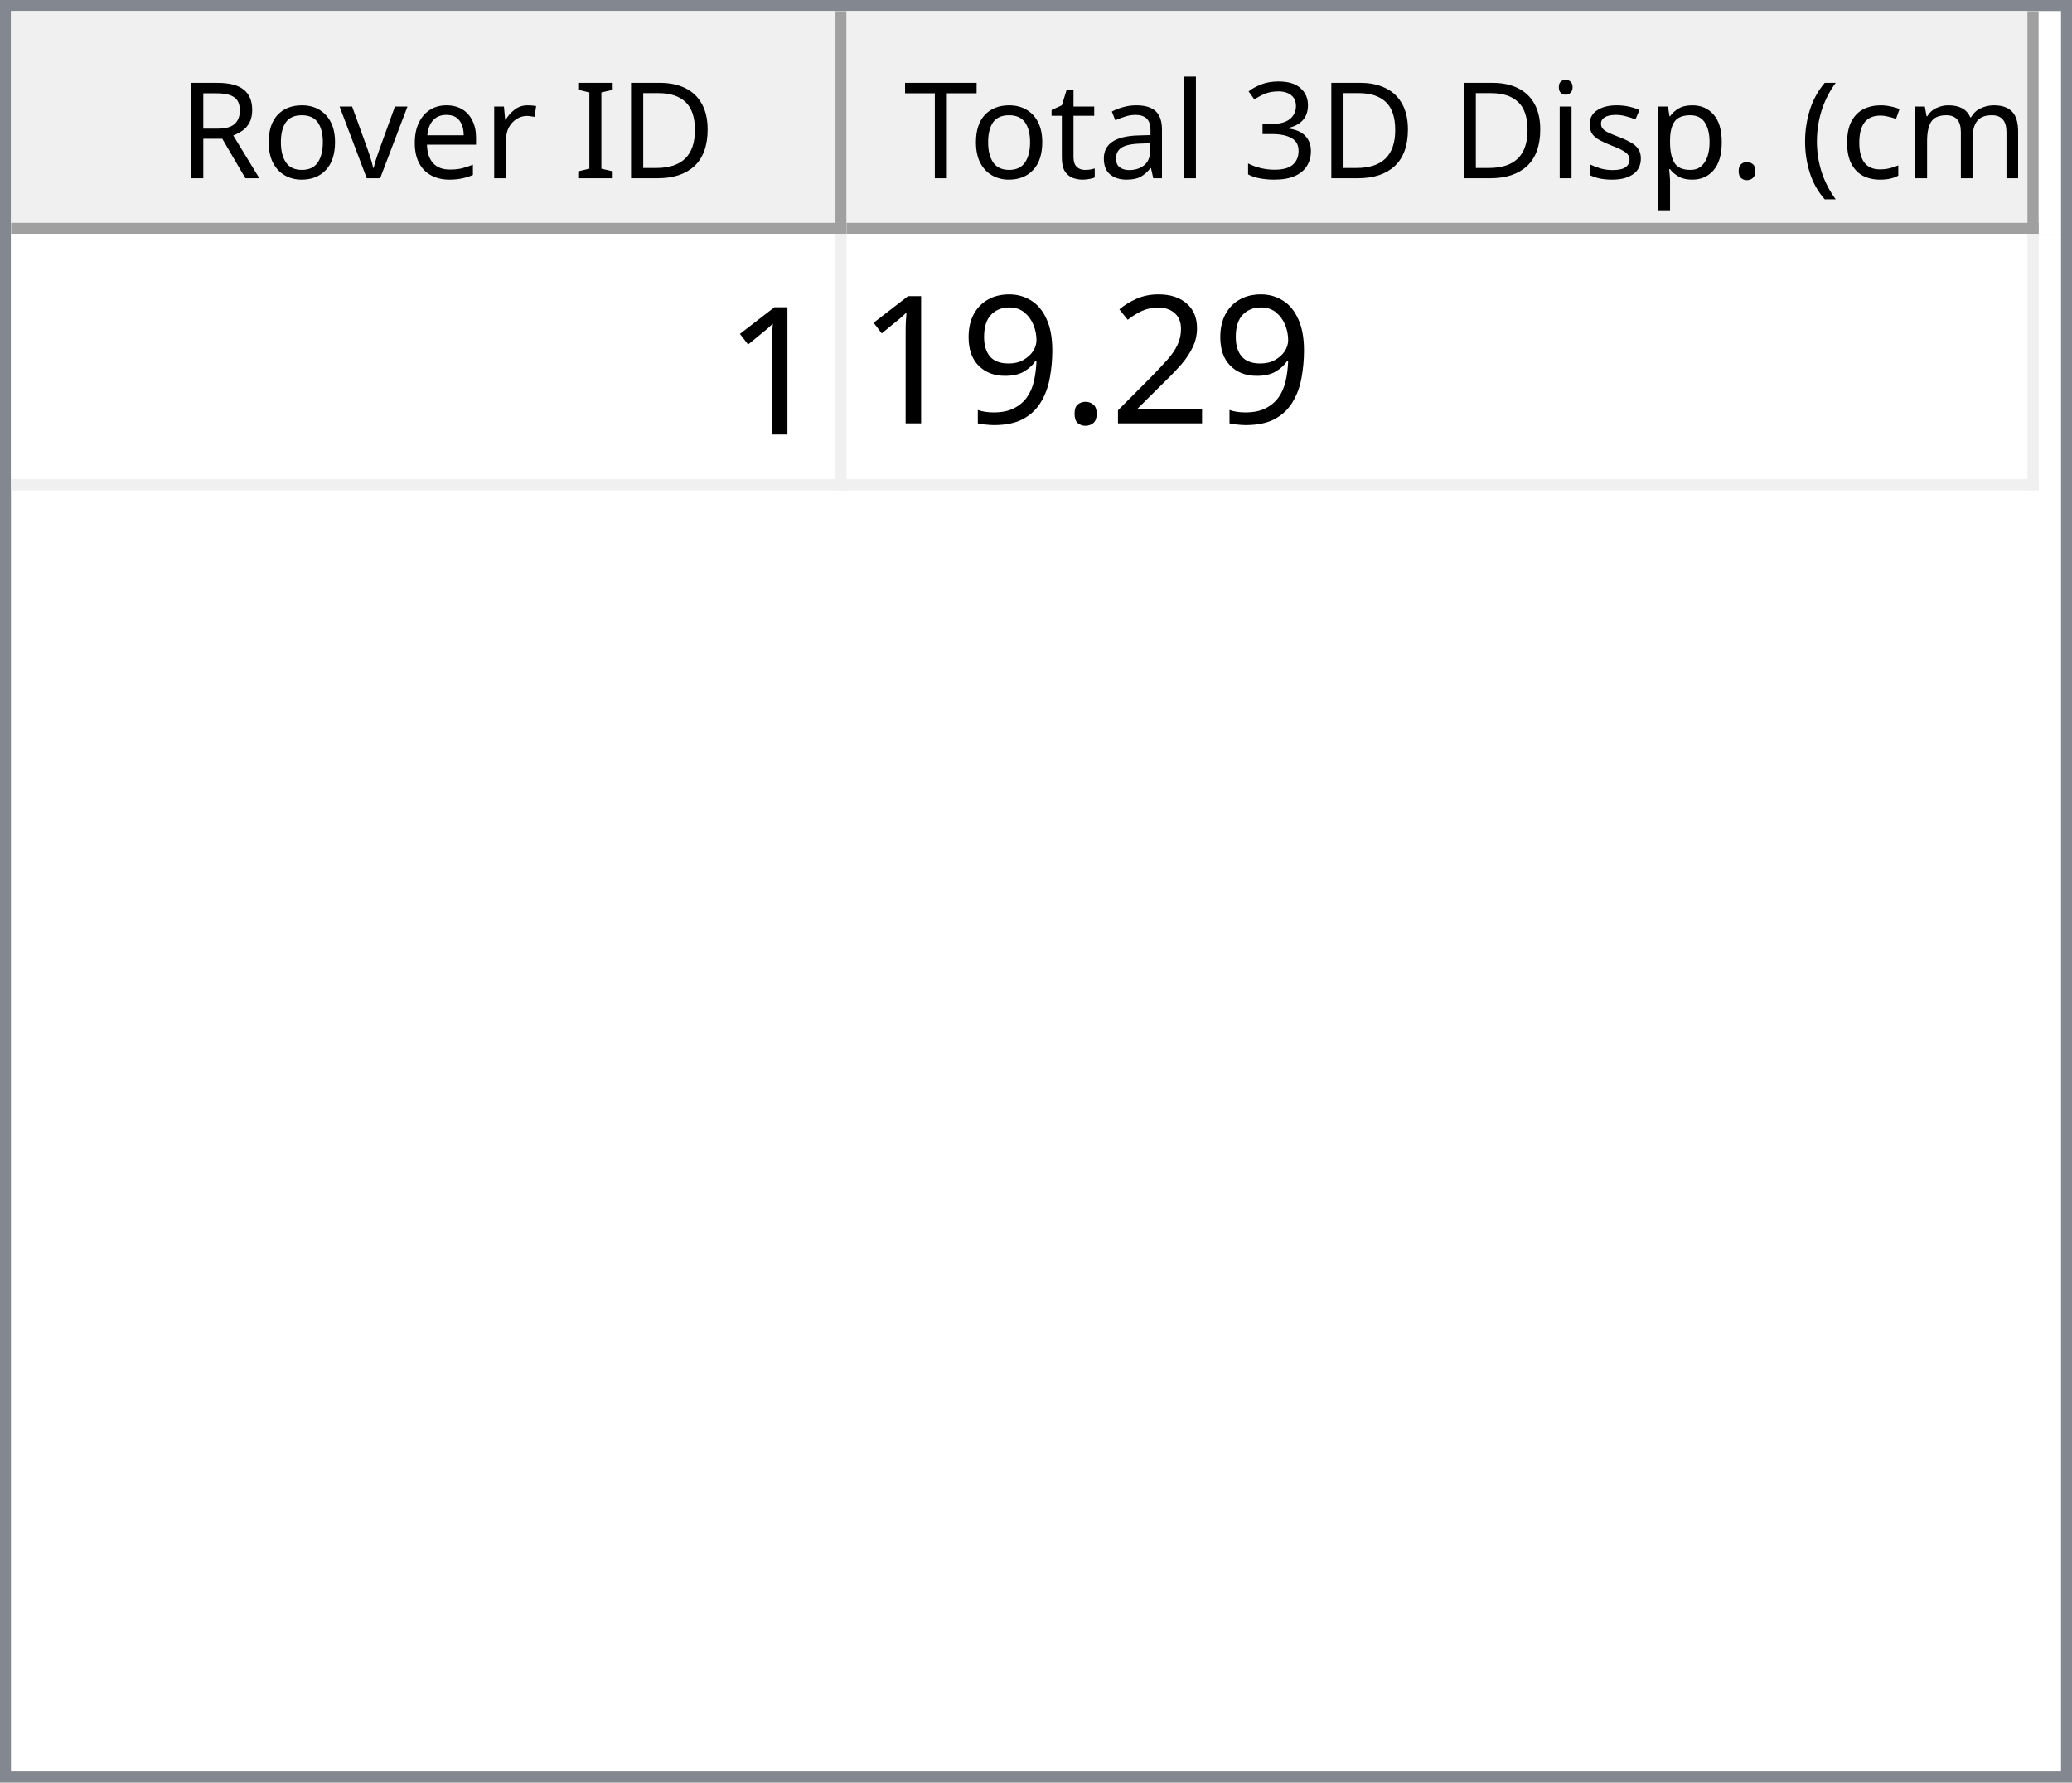
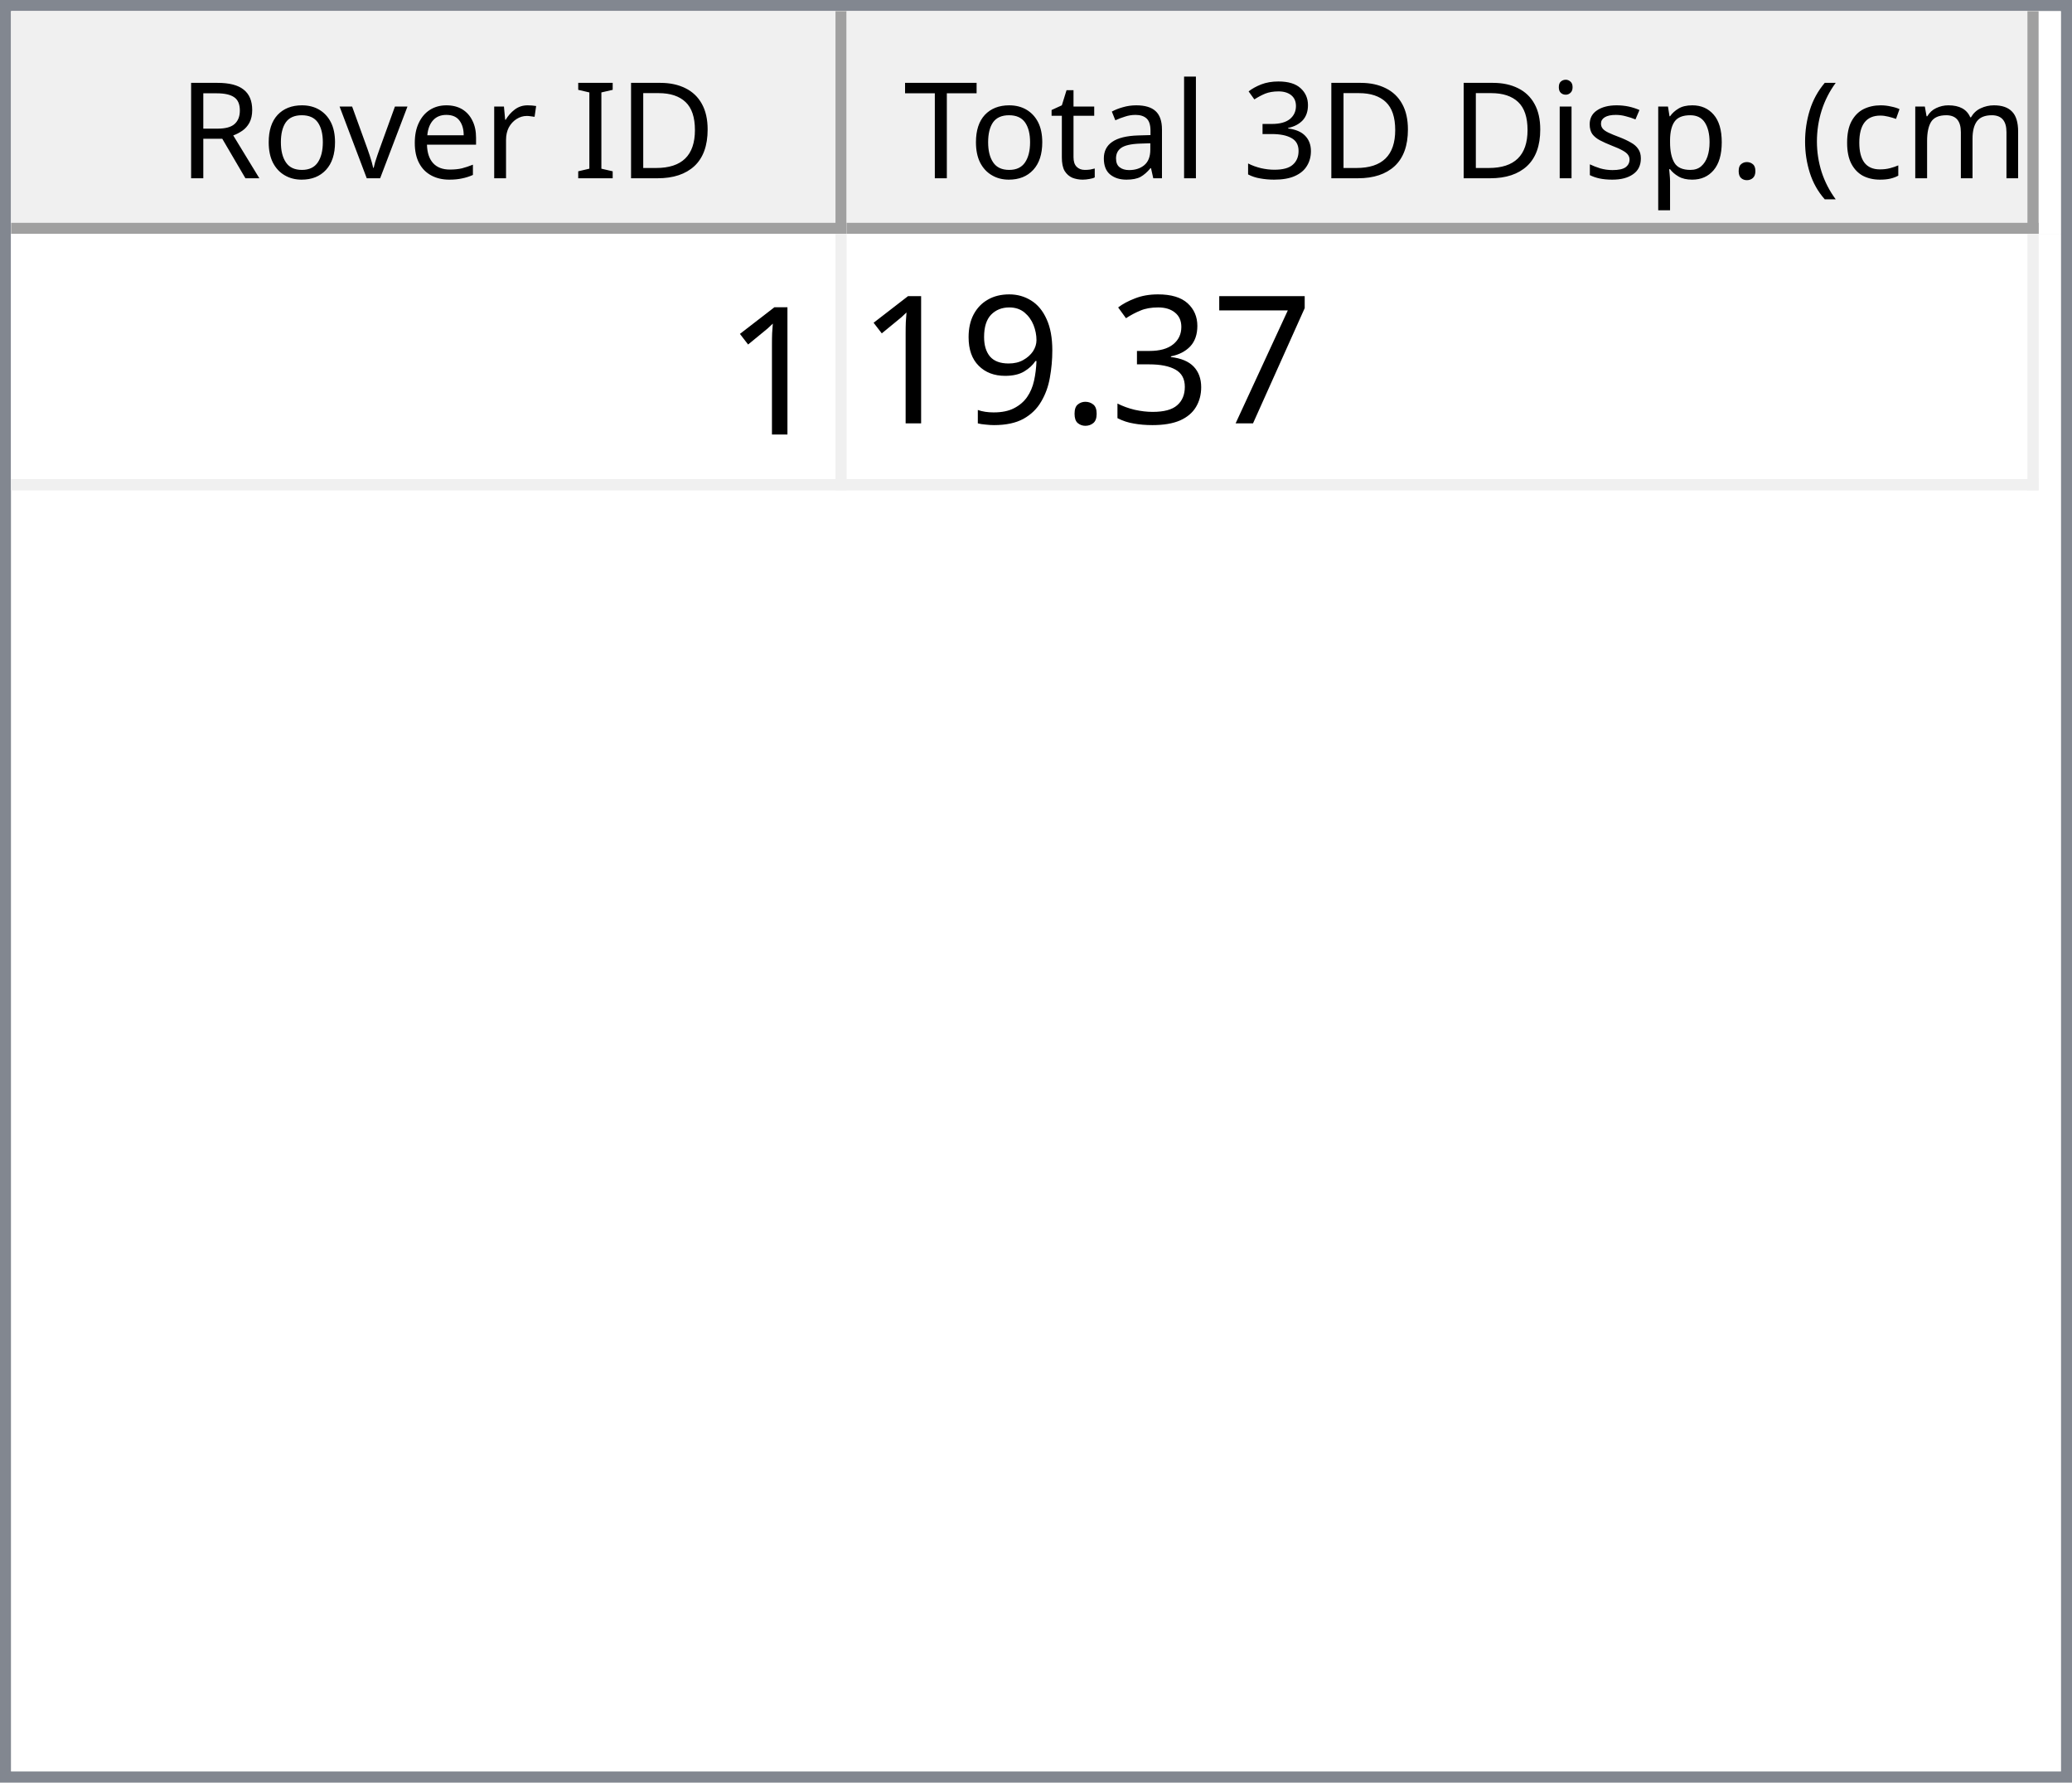
<svg xmlns="http://www.w3.org/2000/svg" style="fill-opacity:1; color-rendering:auto; color-interpolation:auto; text-rendering:auto; stroke:black; stroke-linecap:square; stroke-miterlimit:10; shape-rendering:auto; stroke-opacity:1; fill:black; stroke-dasharray:none; font-weight:normal; stroke-width:1; font-family:'Dialog'; font-style:normal; stroke-linejoin:miter; font-size:12px; stroke-dashoffset:0; image-rendering:auto;" width="186" height="160">
  <defs id="genericDefs" />
  <g>
    <defs id="defs1">
      <clipPath clipPathUnits="userSpaceOnUse" id="clipPath1">
        <path d="M0 0 L186 0 L186 160 L0 160 L0 0 Z" />
      </clipPath>
      <clipPath clipPathUnits="userSpaceOnUse" id="clipPath2">
        <path d="M0 0 L0 160 L186 160 L186 0 Z" />
      </clipPath>
      <clipPath clipPathUnits="userSpaceOnUse" id="clipPath3">
        <path d="M0 0 L0 20 L184 20 L184 0 Z" />
      </clipPath>
      <clipPath clipPathUnits="userSpaceOnUse" id="clipPath4">
        <path d="M0 0 L0 20 L75 20 L75 0 Z" />
      </clipPath>
      <clipPath clipPathUnits="userSpaceOnUse" id="clipPath5">
        <path d="M1 1 L1 19 L74 19 L74 1 Z" />
      </clipPath>
      <clipPath clipPathUnits="userSpaceOnUse" id="clipPath6">
        <path d="M0 0 L0 18 L73 18 L73 0 Z" />
      </clipPath>
      <clipPath clipPathUnits="userSpaceOnUse" id="clipPath7">
        <path d="M-0.5 -0.5 L-0.5 19.5 L74.5 19.5 L74.5 -0.5 Z" />
      </clipPath>
      <clipPath clipPathUnits="userSpaceOnUse" id="clipPath8">
        <path d="M0 0 L0 20 L107 20 L107 0 Z" />
      </clipPath>
      <clipPath clipPathUnits="userSpaceOnUse" id="clipPath9">
        <path d="M1 1 L1 19 L106 19 L106 1 Z" />
      </clipPath>
      <clipPath clipPathUnits="userSpaceOnUse" id="clipPath10">
        <path d="M0 0 L0 18 L105 18 L105 0 Z" />
      </clipPath>
      <clipPath clipPathUnits="userSpaceOnUse" id="clipPath11">
        <path d="M-0.5 -0.5 L-0.5 19.5 L106.5 19.5 L106.5 -0.5 Z" />
      </clipPath>
      <clipPath clipPathUnits="userSpaceOnUse" id="clipPath12">
        <path d="M0 0 L0 138 L184 138 L184 0 Z" />
      </clipPath>
      <clipPath clipPathUnits="userSpaceOnUse" id="clipPath13">
        <path d="M0 0 L0 23 L182 23 L182 0 Z" />
      </clipPath>
      <clipPath clipPathUnits="userSpaceOnUse" id="clipPath14">
        <path d="M-0.5 -0.5 L-0.5 22.5 L181.5 22.5 L181.5 -0.5 Z" />
      </clipPath>
      <clipPath clipPathUnits="userSpaceOnUse" id="clipPath15">
        <path d="M0 0 L0 22 L74 22 L74 0 Z" />
      </clipPath>
      <clipPath clipPathUnits="userSpaceOnUse" id="clipPath16">
        <path d="M0 0 L0 22 L106 22 L106 0 Z" />
      </clipPath>
      <font horiz-adv-x="64.551" id="font1">
        <font-face ascent="107.91" descent="25.098" units-per-em="100" style="font-style:normal; font-family:Segoe UI; font-weight:normal;" />
        <missing-glyph horiz-adv-x="64.551" d="M8.109 0 L8.109 68.266 L56.453 68.266 L56.453 0 L8.109 0 ZM15.328 7.234 L49.219 7.234 L49.219 61.031 L15.328 61.031 L15.328 7.234 Z" />
        <glyph unicode="D" horiz-adv-x="70.117" d="M9.188 0 L9.188 70.016 L28.516 70.016 Q65.531 70.016 65.531 35.891 Q65.531 19.672 55.25 9.836 Q44.969 0 27.734 0 L9.188 0 ZM17.391 62.594 L17.391 7.422 L27.828 7.422 Q41.609 7.422 49.273 14.797 Q56.938 22.172 56.938 35.688 Q56.938 62.594 28.328 62.594 L17.391 62.594 Z" />
        <glyph unicode="I" horiz-adv-x="26.611" d="M17.391 0 L9.188 0 L9.188 70.016 L17.391 70.016 L17.391 0 Z" />
        <glyph unicode=" " horiz-adv-x="27.393" d="" />
        <glyph unicode="r" horiz-adv-x="34.766" d="M34.188 41.891 Q32.078 43.5 28.125 43.5 Q23 43.5 19.555 38.672 Q16.109 33.844 16.109 25.484 L16.109 0 L8.109 0 L8.109 50 L16.109 50 L16.109 39.703 L16.312 39.703 Q18.016 44.969 21.531 47.922 Q25.047 50.875 29.391 50.875 Q32.516 50.875 34.188 50.203 L34.188 41.891 Z" />
        <glyph unicode="e" horiz-adv-x="52.295" d="M48.297 23 L12.984 23 Q13.188 14.656 17.484 10.109 Q21.781 5.562 29.297 5.562 Q37.75 5.562 44.828 11.141 L44.828 3.609 Q38.234 -1.172 27.391 -1.172 Q16.797 -1.172 10.742 5.641 Q4.688 12.453 4.688 24.812 Q4.688 36.469 11.305 43.82 Q17.922 51.172 27.734 51.172 Q37.547 51.172 42.922 44.828 Q48.297 38.484 48.297 27.203 L48.297 23 ZM40.094 29.781 Q40.047 36.719 36.75 40.578 Q33.453 44.438 27.594 44.438 Q21.922 44.438 17.969 40.383 Q14.016 36.328 13.094 29.781 L40.094 29.781 Z" />
        <glyph unicode="v" horiz-adv-x="47.9" d="M47.406 50 L27.484 0 L19.625 0 L0.688 50 L9.469 50 L22.172 13.672 Q23.578 9.672 23.922 6.688 L24.125 6.688 Q24.609 10.453 25.688 13.484 L38.969 50 L47.406 50 Z" />
        <glyph unicode="o" horiz-adv-x="58.594" d="M29 -1.172 Q17.922 -1.172 11.305 5.836 Q4.688 12.844 4.688 24.422 Q4.688 37.016 11.57 44.094 Q18.453 51.172 30.172 51.172 Q41.359 51.172 47.633 44.289 Q53.906 37.406 53.906 25.203 Q53.906 13.234 47.141 6.031 Q40.375 -1.172 29 -1.172 ZM29.594 44.438 Q21.875 44.438 17.383 39.188 Q12.891 33.938 12.891 24.703 Q12.891 15.828 17.43 10.695 Q21.969 5.562 29.594 5.562 Q37.359 5.562 41.531 10.594 Q45.703 15.625 45.703 24.906 Q45.703 34.281 41.531 39.359 Q37.359 44.438 29.594 44.438 Z" />
        <glyph unicode="R" horiz-adv-x="59.814" d="M59.375 0 L49.609 0 L37.891 19.625 Q36.281 22.359 34.766 24.289 Q33.25 26.219 31.664 27.438 Q30.078 28.656 28.25 29.219 Q26.422 29.781 24.125 29.781 L17.391 29.781 L17.391 0 L9.188 0 L9.188 70.016 L30.078 70.016 Q34.672 70.016 38.555 68.867 Q42.438 67.719 45.289 65.375 Q48.141 63.031 49.758 59.547 Q51.375 56.062 51.375 51.375 Q51.375 47.703 50.273 44.656 Q49.172 41.609 47.148 39.211 Q45.125 36.812 42.266 35.133 Q39.406 33.453 35.844 32.516 L35.844 32.328 Q37.594 31.547 38.891 30.547 Q40.188 29.547 41.359 28.18 Q42.531 26.812 43.68 25.078 Q44.828 23.344 46.234 21.047 L59.375 0 ZM17.391 62.594 L17.391 37.203 L28.516 37.203 Q31.594 37.203 34.203 38.133 Q36.812 39.062 38.719 40.797 Q40.625 42.531 41.703 45.047 Q42.781 47.562 42.781 50.688 Q42.781 56.297 39.141 59.445 Q35.5 62.594 28.609 62.594 L17.391 62.594 Z" />
        <glyph unicode=")" horiz-adv-x="30.176" d="M8.297 -15.922 L1.172 -15.922 Q16.406 2.344 16.406 26.812 Q16.406 51.469 1.078 70.016 L8.297 70.016 Q23.531 52.156 23.531 26.703 Q23.531 1.375 8.297 -15.922 Z" />
        <glyph unicode="m" horiz-adv-x="86.133" d="M79.109 0 L71.094 0 L71.094 28.719 Q71.094 37.016 68.531 40.727 Q65.969 44.438 59.906 44.438 Q54.781 44.438 51.195 39.75 Q47.609 35.062 47.609 28.516 L47.609 0 L39.594 0 L39.594 29.688 Q39.594 44.438 28.219 44.438 Q22.953 44.438 19.531 40.016 Q16.109 35.594 16.109 28.516 L16.109 0 L8.109 0 L8.109 50 L16.109 50 L16.109 42.094 L16.312 42.094 Q21.625 51.172 31.844 51.172 Q36.969 51.172 40.773 48.312 Q44.578 45.453 46 40.828 Q51.562 51.172 62.594 51.172 Q79.109 51.172 79.109 30.812 L79.109 0 Z" />
        <glyph unicode="c" horiz-adv-x="46.191" d="M42.188 2.297 Q36.422 -1.172 28.516 -1.172 Q17.828 -1.172 11.258 5.789 Q4.688 12.75 4.688 23.828 Q4.688 36.188 11.766 43.68 Q18.844 51.172 30.672 51.172 Q37.25 51.172 42.281 48.734 L42.281 40.531 Q36.719 44.438 30.375 44.438 Q22.703 44.438 17.797 38.945 Q12.891 33.453 12.891 24.516 Q12.891 15.719 17.508 10.641 Q22.125 5.562 29.891 5.562 Q36.422 5.562 42.188 9.906 L42.188 2.297 Z" />
        <glyph unicode="(" horiz-adv-x="30.176" d="M29.109 -15.922 L21.969 -15.922 Q6.844 1.375 6.844 26.703 Q6.844 52.156 21.969 70.016 L29.203 70.016 Q13.875 51.469 13.875 26.812 Q13.875 2.344 29.109 -15.922 Z" />
        <glyph unicode="." horiz-adv-x="21.68" d="M10.891 -1.078 Q8.641 -1.078 7.055 0.539 Q5.469 2.156 5.469 4.391 Q5.469 6.641 7.055 8.273 Q8.641 9.906 10.891 9.906 Q13.188 9.906 14.797 8.273 Q16.406 6.641 16.406 4.391 Q16.406 2.156 14.797 0.539 Q13.188 -1.078 10.891 -1.078 Z" />
        <glyph unicode="p" horiz-adv-x="58.789" d="M16.312 7.234 L16.109 7.234 L16.109 -23 L8.109 -23 L8.109 50 L16.109 50 L16.109 41.219 L16.312 41.219 Q22.219 51.172 33.594 51.172 Q43.266 51.172 48.688 44.461 Q54.109 37.75 54.109 26.469 Q54.109 13.922 48 6.375 Q41.891 -1.172 31.297 -1.172 Q21.578 -1.172 16.312 7.234 ZM16.109 27.391 L16.109 20.406 Q16.109 14.203 20.141 9.883 Q24.172 5.562 30.375 5.562 Q37.641 5.562 41.773 11.133 Q45.906 16.703 45.906 26.609 Q45.906 34.969 42.047 39.703 Q38.188 44.438 31.594 44.438 Q24.609 44.438 20.359 39.578 Q16.109 34.719 16.109 27.391 Z" />
        <glyph unicode="s" horiz-adv-x="42.432" d="M5.078 1.812 L5.078 10.406 Q11.625 5.562 19.484 5.562 Q30.031 5.562 30.031 12.594 Q30.031 14.594 29.125 15.992 Q28.219 17.391 26.68 18.461 Q25.141 19.531 23.07 20.383 Q21 21.234 18.609 22.172 Q15.281 23.484 12.766 24.828 Q10.25 26.172 8.57 27.859 Q6.891 29.547 6.031 31.695 Q5.172 33.844 5.172 36.719 Q5.172 40.234 6.789 42.945 Q8.406 45.656 11.086 47.484 Q13.766 49.312 17.211 50.242 Q20.656 51.172 24.312 51.172 Q30.812 51.172 35.938 48.922 L35.938 40.828 Q30.422 44.438 23.25 44.438 Q21 44.438 19.195 43.922 Q17.391 43.406 16.094 42.477 Q14.797 41.547 14.086 40.258 Q13.375 38.969 13.375 37.406 Q13.375 35.453 14.086 34.133 Q14.797 32.812 16.164 31.789 Q17.531 30.766 19.484 29.938 Q21.438 29.109 23.922 28.125 Q27.25 26.859 29.883 25.516 Q32.516 24.172 34.375 22.484 Q36.234 20.797 37.234 18.602 Q38.234 16.406 38.234 13.375 Q38.234 9.672 36.602 6.938 Q34.969 4.203 32.234 2.398 Q29.5 0.594 25.93 -0.289 Q22.359 -1.172 18.453 -1.172 Q10.75 -1.172 5.078 1.812 Z" />
        <glyph unicode="i" horiz-adv-x="24.219" d="M12.203 62.703 Q10.062 62.703 8.547 64.164 Q7.031 65.625 7.031 67.875 Q7.031 70.125 8.547 71.609 Q10.062 73.094 12.203 73.094 Q14.406 73.094 15.945 71.609 Q17.484 70.125 17.484 67.875 Q17.484 65.719 15.945 64.211 Q14.406 62.703 12.203 62.703 ZM16.109 0 L8.109 0 L8.109 50 L16.109 50 L16.109 0 Z" />
        <glyph unicode="3" horiz-adv-x="53.906" d="M46.531 19.828 Q46.531 15.094 44.75 11.211 Q42.969 7.328 39.719 4.57 Q36.469 1.812 31.93 0.297 Q27.391 -1.219 21.922 -1.219 Q11.922 -1.219 6 2.594 L6 11.188 Q13.094 5.609 22.219 5.609 Q25.875 5.609 28.828 6.539 Q31.781 7.469 33.906 9.227 Q36.031 10.984 37.18 13.477 Q38.328 15.969 38.328 19.094 Q38.328 32.812 18.797 32.812 L12.984 32.812 L12.984 39.594 L18.5 39.594 Q35.797 39.594 35.797 52.484 Q35.797 64.406 22.609 64.406 Q15.188 64.406 8.688 59.422 L8.688 67.188 Q15.375 71.188 24.609 71.188 Q29 71.188 32.57 69.969 Q36.141 68.75 38.68 66.555 Q41.219 64.359 42.609 61.281 Q44 58.203 44 54.5 Q44 40.672 30.031 36.719 L30.031 36.531 Q33.594 36.141 36.625 34.797 Q39.656 33.453 41.852 31.305 Q44.047 29.156 45.289 26.25 Q46.531 23.344 46.531 19.828 Z" />
        <glyph unicode="l" horiz-adv-x="24.219" d="M16.109 0 L8.109 0 L8.109 74.031 L16.109 74.031 L16.109 0 Z" />
        <glyph unicode="a" horiz-adv-x="50.879" d="M43.891 0 L35.891 0 L35.891 7.812 L35.688 7.812 Q30.469 -1.172 20.312 -1.172 Q12.844 -1.172 8.617 2.781 Q4.391 6.734 4.391 13.281 Q4.391 27.297 20.906 29.594 L35.891 31.688 Q35.891 44.438 25.594 44.438 Q16.547 44.438 9.281 38.281 L9.281 46.484 Q16.656 51.172 26.266 51.172 Q43.891 51.172 43.891 32.516 L43.891 0 ZM35.891 25.297 L23.828 23.641 Q18.266 22.859 15.43 20.875 Q12.594 18.891 12.594 13.875 Q12.594 10.203 15.211 7.883 Q17.828 5.562 22.172 5.562 Q28.125 5.562 32.008 9.742 Q35.891 13.922 35.891 20.312 L35.891 25.297 Z" />
        <glyph unicode="t" horiz-adv-x="33.887" d="M31.297 0.484 Q28.469 -1.078 23.828 -1.078 Q10.688 -1.078 10.688 13.578 L10.688 43.172 L2.094 43.172 L2.094 50 L10.688 50 L10.688 62.203 L18.703 64.797 L18.703 50 L31.297 50 L31.297 43.172 L18.703 43.172 L18.703 14.984 Q18.703 9.969 20.414 7.82 Q22.125 5.672 26.078 5.672 Q29.109 5.672 31.297 7.328 L31.297 0.484 Z" />
        <glyph unicode="T" horiz-adv-x="52.393" d="M50.594 62.594 L30.375 62.594 L30.375 0 L22.172 0 L22.172 62.594 L2 62.594 L2 70.016 L50.594 70.016 L50.594 62.594 Z" />
      </font>
      <font horiz-adv-x="75.0" id="font2">
        <font-face ascent="100.537" descent="21.973" units-per-em="100" style="font-style:normal; font-family:sans-serif; font-weight:normal;" />
        <missing-glyph horiz-adv-x="75.0" d="M12.5 0 L12.5 62.5 L62.5 62.5 L62.5 0 L12.5 0 ZM14.062 1.562 L60.938 1.562 L60.938 60.938 L14.062 60.938 L14.062 1.562 Z" />
        <glyph unicode="1" horiz-adv-x="55.615" d="M37.25 0 L28.469 0 L28.469 56 Q25.297 52.984 20.141 49.953 Q14.984 46.922 10.891 45.406 L10.891 53.906 Q18.266 57.375 23.781 62.305 Q29.297 67.234 31.594 71.875 L37.25 71.875 L37.25 0 Z" />
-         <glyph unicode="2" horiz-adv-x="55.615" d="M50.344 8.453 L50.344 0 L3.031 0 Q2.938 3.172 4.047 6.109 Q5.859 10.938 9.836 15.625 Q13.812 20.312 21.344 26.469 Q33.016 36.031 37.117 41.625 Q41.219 47.219 41.219 52.203 Q41.219 57.422 37.477 61.008 Q33.734 64.594 27.734 64.594 Q21.391 64.594 17.578 60.789 Q13.766 56.984 13.719 50.25 L4.688 51.172 Q5.609 61.281 11.664 66.578 Q17.719 71.875 27.938 71.875 Q38.234 71.875 44.242 66.164 Q50.25 60.453 50.25 52 Q50.25 47.703 48.492 43.555 Q46.734 39.406 42.656 34.812 Q38.578 30.219 29.109 22.219 Q21.188 15.578 18.945 13.211 Q16.703 10.844 15.234 8.453 L50.344 8.453 Z" />
+         <glyph unicode="7" horiz-adv-x="55.615" d="M4.734 62.203 L4.734 70.656 L51.078 70.656 L51.078 63.812 Q44.234 56.547 37.523 44.484 Q30.812 32.422 27.156 19.672 Q24.516 10.688 23.781 0 L14.75 0 Q14.891 8.453 18.062 20.414 Q21.234 32.375 27.172 43.484 Q33.109 54.594 39.797 62.203 L4.734 62.203 Z" />
+         <glyph unicode="3" horiz-adv-x="55.615" d="M4.203 18.891 L12.984 20.062 Q14.5 12.594 18.141 9.297 Q21.781 6 27 6 Q33.203 6 37.477 10.297 Q41.75 14.594 41.75 20.953 Q41.75 27 37.797 30.93 Q33.844 34.859 27.734 34.859 Q25.25 34.859 21.531 33.891 L22.516 41.609 Q23.391 41.5 23.922 41.5 Q29.547 41.5 34.039 44.43 Q38.531 47.359 38.531 53.469 Q38.531 58.297 35.258 61.477 Q31.984 64.656 26.812 64.656 Q21.688 64.656 18.266 61.43 Q14.844 58.203 13.875 51.766 L5.078 53.328 Q6.688 62.156 12.398 67.016 Q18.109 71.875 26.609 71.875 Q32.469 71.875 37.398 69.359 Q42.328 66.844 44.945 62.5 Q47.562 58.156 47.562 53.266 Q47.562 48.641 45.07 44.828 Q42.578 41.016 37.703 38.766 Q44.047 37.312 47.562 32.695 Q51.078 28.078 51.078 21.141 Q51.078 11.766 44.242 5.25 Q37.406 -1.266 26.953 -1.266 Q17.531 -1.266 11.305 4.352 Q5.078 9.969 4.203 18.891 Z" />
        <glyph unicode="." horiz-adv-x="27.783" d="M9.078 0 L9.078 10.016 L19.094 10.016 L19.094 0 L9.078 0 Z" />
        <glyph unicode="9" horiz-adv-x="55.615" d="M5.469 16.547 L13.922 17.328 Q14.984 11.375 18.016 8.688 Q21.047 6 25.781 6 Q29.828 6 32.883 7.859 Q35.938 9.719 37.891 12.82 Q39.844 15.922 41.164 21.195 Q42.484 26.469 42.484 31.938 Q42.484 32.516 42.438 33.688 Q39.797 29.5 35.234 26.883 Q30.672 24.266 25.344 24.266 Q16.453 24.266 10.305 30.711 Q4.156 37.156 4.156 47.703 Q4.156 58.594 10.578 65.234 Q17 71.875 26.656 71.875 Q33.641 71.875 39.43 68.117 Q45.219 64.359 48.219 57.398 Q51.219 50.438 51.219 37.25 Q51.219 23.531 48.242 15.406 Q45.266 7.281 39.383 3.031 Q33.5 -1.219 25.594 -1.219 Q17.188 -1.219 11.867 3.445 Q6.547 8.109 5.469 16.547 ZM41.453 48.141 Q41.453 55.719 37.43 60.156 Q33.406 64.594 27.734 64.594 Q21.875 64.594 17.531 59.812 Q13.188 55.031 13.188 47.406 Q13.188 40.578 17.312 36.305 Q21.438 32.031 27.484 32.031 Q33.594 32.031 37.523 36.305 Q41.453 40.578 41.453 48.141 Z" />
      </font>
    </defs>
    <g style="fill:white; stroke:white;">
      <rect x="0" y="0" width="186" style="clip-path:url(#clipPath1); stroke:none;" height="160" />
    </g>
    <g style="fill:white; text-rendering:optimizeSpeed; color-rendering:optimizeSpeed; image-rendering:optimizeSpeed; shape-rendering:crispEdges; stroke:white; color-interpolation:sRGB;">
      <rect x="0" width="186" height="160" y="0" style="stroke:none;" />
      <path style="stroke:none;" d="M0 160 L186 160 L186 0 L0 0 Z" />
    </g>
    <g style="fill:rgb(240,240,240); font-family:'Segoe UI'; stroke:rgb(240,240,240);">
      <rect x="0" y="0" width="186" style="clip-path:url(#clipPath2); stroke:none;" height="160" />
    </g>
    <g style="fill:rgb(130,135,144); font-family:'Segoe UI'; stroke:rgb(130,135,144);">
      <path d="M0 0 L186 0 L186 160 L0 160 L0 0 ZM1 1 L185 1 L185 159 L1 159 L1 1 Z" style="fill-rule:evenodd; clip-path:url(#clipPath2); stroke:none;" />
    </g>
    <g style="fill:white; font-family:'Segoe UI'; stroke:white;" transform="translate(1,1)">
      <rect x="0" y="0" width="184" style="clip-path:url(#clipPath3); stroke:none;" height="20" />
    </g>
    <g style="fill:rgb(240,240,240); font-family:'Segoe UI'; stroke:rgb(240,240,240);" transform="translate(1,1)">
      <rect x="0" y="0" width="75" style="clip-path:url(#clipPath4); stroke:none;" height="20" />
    </g>
    <g style="font-family:'Segoe UI';" transform="translate(2,2)">
      <text x="14" xml:space="preserve" y="14" style="clip-path:url(#clipPath6); stroke:none;">Rover ID</text>
    </g>
    <g style="fill:rgb(160,160,160); font-family:'Segoe UI'; stroke:rgb(160,160,160); stroke-linejoin:bevel;" transform="translate(1.5,1.5)">
      <line x1="74" x2="74" y1="0" style="fill:none; clip-path:url(#clipPath7);" y2="19" />
    </g>
    <g style="fill:rgb(160,160,160); font-family:'Segoe UI'; stroke:rgb(160,160,160); stroke-linejoin:bevel;" transform="matrix(1,0,0,1,1,1) translate(0.5,0.5)">
      <line x1="0" x2="74" y1="19" style="fill:none; clip-path:url(#clipPath7);" y2="19" />
    </g>
    <g style="fill:rgb(240,240,240); font-family:'Segoe UI'; stroke:rgb(240,240,240);" transform="translate(76,1)">
      <rect x="0" y="0" width="107" style="clip-path:url(#clipPath8); stroke:none;" height="20" />
    </g>
    <g style="font-family:'Segoe UI';" transform="translate(77,2)">
      <text x="1" xml:space="preserve" y="14" style="clip-path:url(#clipPath10); stroke:none;"> Total 3D Disp. (cm)</text>
    </g>
    <g style="fill:rgb(160,160,160); font-family:'Segoe UI'; stroke:rgb(160,160,160); stroke-linejoin:bevel;" transform="translate(76.5,1.5)">
      <line x1="106" x2="106" y1="0" style="fill:none; clip-path:url(#clipPath11);" y2="19" />
    </g>
    <g style="fill:rgb(160,160,160); font-family:'Segoe UI'; stroke:rgb(160,160,160); stroke-linejoin:bevel;" transform="matrix(1,0,0,1,76,1) translate(0.5,0.5)">
      <line x1="0" x2="106" y1="19" style="fill:none; clip-path:url(#clipPath11);" y2="19" />
    </g>
    <g style="fill:white; font-family:'Segoe UI'; stroke:white;" transform="translate(1,21)">
      <rect x="0" y="0" width="184" style="clip-path:url(#clipPath12); stroke:none;" height="138" />
    </g>
    <g style="fill:rgb(240,240,240); font-size:16px; font-family:sans-serif; stroke:rgb(240,240,240);" transform="translate(1,21)">
      <rect x="0" y="0" width="182" style="clip-path:url(#clipPath13); stroke:none;" height="23" />
      <line transform="translate(0.5,0.5)" x1="0" x2="181" y1="22" style="clip-path:url(#clipPath14); fill:none; stroke-linejoin:bevel;" y2="22" />
    </g>
    <g transform="matrix(1,0,0,1,1,21) translate(0.5,0.5)" style="fill:rgb(240,240,240); font-size:16px; font-family:sans-serif; stroke:rgb(240,240,240); stroke-linejoin:bevel;">
      <line x1="74" x2="74" y1="0" style="fill:none; clip-path:url(#clipPath14);" y2="22" />
    </g>
    <g transform="matrix(1,0,0,1,1,21) translate(0.5,0.5)" style="fill:rgb(240,240,240); font-size:16px; font-family:sans-serif; stroke:rgb(240,240,240); stroke-linejoin:bevel;">
      <line x1="181" x2="181" y1="0" style="fill:none; clip-path:url(#clipPath14);" y2="22" />
    </g>
    <g style="fill:white; font-size:16px; font-family:sans-serif; stroke:white;" transform="matrix(1,0,0,1,1,21)">
      <rect x="0" y="0" width="74" style="clip-path:url(#clipPath15); stroke:none;" height="22" />
      <text x="64" y="18" style="fill:black; clip-path:url(#clipPath15); stroke:none;" xml:space="preserve">1</text>
    </g>
    <g style="fill:white; font-size:16px; font-family:sans-serif; stroke:white;" transform="matrix(1,0,0,1,1,21) translate(75,0)">
      <rect x="0" y="0" width="106" style="clip-path:url(#clipPath16); stroke:none;" height="22" />
-       <text x="1" y="17" style="fill:black; clip-path:url(#clipPath16); stroke:none;" xml:space="preserve">19.29</text>
+       <text x="1" y="17" style="fill:black; clip-path:url(#clipPath16); stroke:none;" xml:space="preserve">19.37</text>
    </g>
  </g>
</svg>
